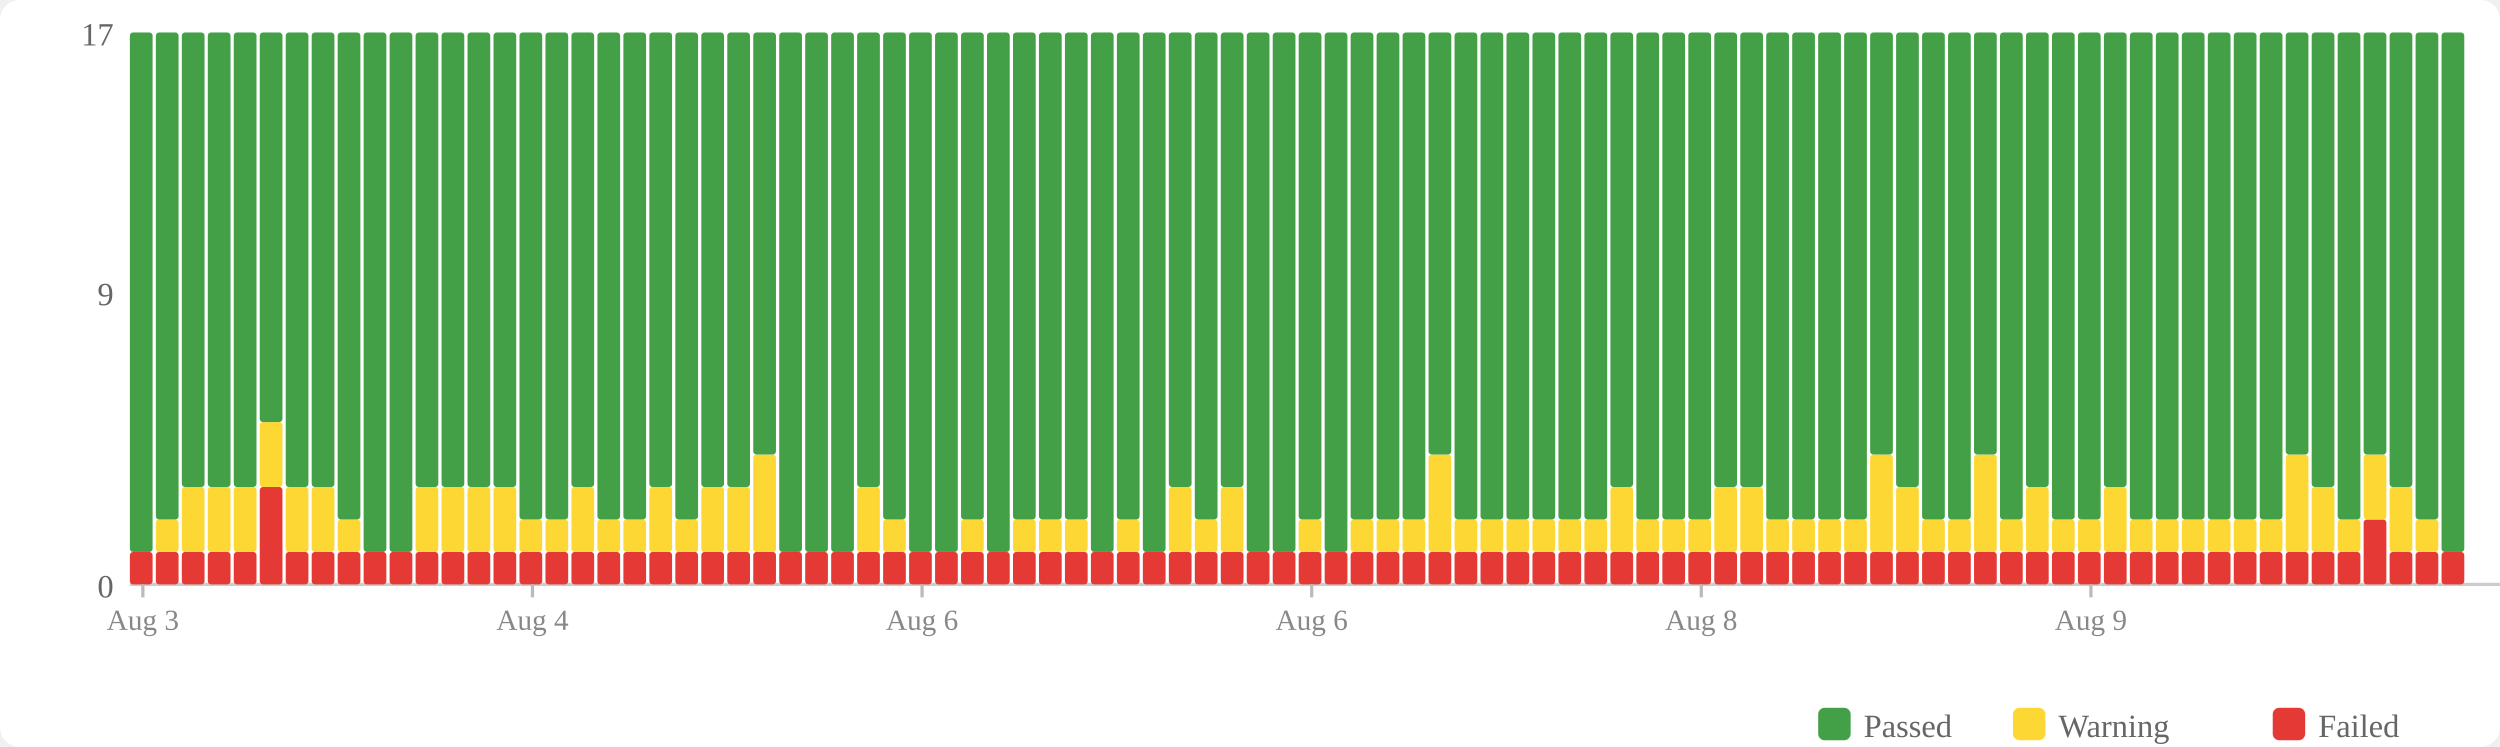
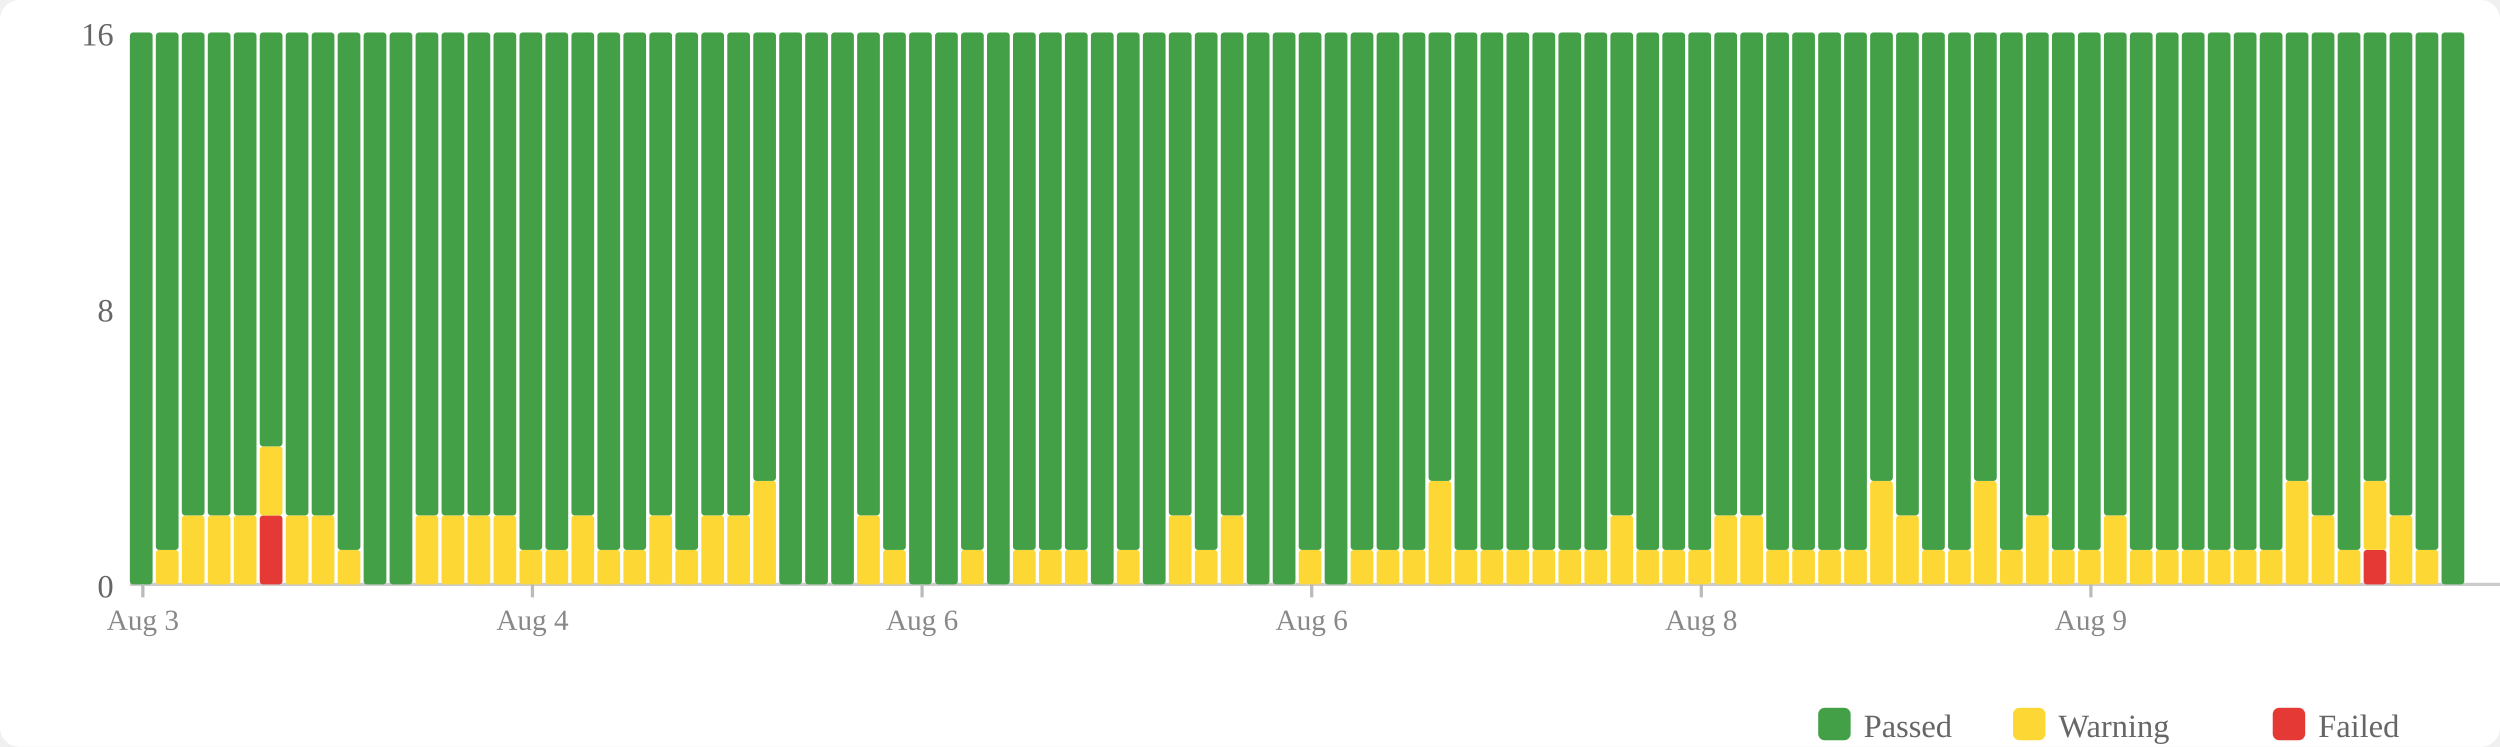
<svg xmlns="http://www.w3.org/2000/svg" width="770" height="230" viewBox="0 0 770 230">
  <rect width="770" height="230" fill="#fff" rx="6" />
  <rect x="560" y="218" width="10" height="10" fill="#43a047" rx="2" />
  <text x="574" y="227" font-size="10" fill="#666">Passed</text>
  <rect x="620" y="218" width="10" height="10" fill="#fdd835" rx="2" />
  <text x="634" y="227" font-size="10" fill="#666">Warning</text>
  <rect x="700" y="218" width="10" height="10" fill="#e53935" rx="2" />
  <text x="714" y="227" font-size="10" fill="#666">Failed</text>
  <text x="35" y="184" text-anchor="end" font-size="10" fill="#666">0</text>
-   <text x="35" y="94" text-anchor="end" font-size="10" fill="#666">9</text>
-   <text x="35" y="14" text-anchor="end" font-size="10" fill="#666">17</text>
+   <text x="35" y="99" text-anchor="end" font-size="10" fill="#666">8</text>
+   <text x="35" y="14" text-anchor="end" font-size="10" fill="#666">16</text>
  <line x1="40" y1="180" x2="770" y2="180" stroke="#ccc" stroke-width="1" />
-   <rect x="40" y="170" width="7" height="10" fill="#e53935" rx="1" />
-   <rect x="40" y="10" width="7" height="160" fill="#43a047" rx="1" />
-   <rect x="48" y="170" width="7" height="10" fill="#e53935" rx="1" />
-   <rect x="48" y="160" width="7" height="10" fill="#fdd835" rx="1" />
-   <rect x="48" y="10" width="7" height="150" fill="#43a047" rx="1" />
-   <rect x="56" y="170" width="7" height="10" fill="#e53935" rx="1" />
-   <rect x="56" y="150" width="7" height="20" fill="#fdd835" rx="1" />
-   <rect x="56" y="10" width="7" height="140" fill="#43a047" rx="1" />
-   <rect x="64" y="170" width="7" height="10" fill="#e53935" rx="1" />
-   <rect x="64" y="150" width="7" height="20" fill="#fdd835" rx="1" />
-   <rect x="64" y="10" width="7" height="140" fill="#43a047" rx="1" />
-   <rect x="72" y="170" width="7" height="10" fill="#e53935" rx="1" />
-   <rect x="72" y="150" width="7" height="20" fill="#fdd835" rx="1" />
-   <rect x="72" y="10" width="7" height="140" fill="#43a047" rx="1" />
-   <rect x="80" y="150" width="7" height="30" fill="#e53935" rx="1" />
-   <rect x="80" y="130" width="7" height="20" fill="#fdd835" rx="1" />
-   <rect x="80" y="10" width="7" height="120" fill="#43a047" rx="1" />
-   <rect x="88" y="170" width="7" height="10" fill="#e53935" rx="1" />
-   <rect x="88" y="150" width="7" height="20" fill="#fdd835" rx="1" />
-   <rect x="88" y="10" width="7" height="140" fill="#43a047" rx="1" />
-   <rect x="96" y="170" width="7" height="10" fill="#e53935" rx="1" />
-   <rect x="96" y="150" width="7" height="20" fill="#fdd835" rx="1" />
-   <rect x="96" y="10" width="7" height="140" fill="#43a047" rx="1" />
-   <rect x="104" y="170" width="7" height="10" fill="#e53935" rx="1" />
-   <rect x="104" y="160" width="7" height="10" fill="#fdd835" rx="1" />
-   <rect x="104" y="10" width="7" height="150" fill="#43a047" rx="1" />
-   <rect x="112" y="170" width="7" height="10" fill="#e53935" rx="1" />
-   <rect x="112" y="10" width="7" height="160" fill="#43a047" rx="1" />
-   <rect x="120" y="170" width="7" height="10" fill="#e53935" rx="1" />
-   <rect x="120" y="10" width="7" height="160" fill="#43a047" rx="1" />
-   <rect x="128" y="170" width="7" height="10" fill="#e53935" rx="1" />
-   <rect x="128" y="150" width="7" height="20" fill="#fdd835" rx="1" />
-   <rect x="128" y="10" width="7" height="140" fill="#43a047" rx="1" />
-   <rect x="136" y="170" width="7" height="10" fill="#e53935" rx="1" />
-   <rect x="136" y="150" width="7" height="20" fill="#fdd835" rx="1" />
-   <rect x="136" y="10" width="7" height="140" fill="#43a047" rx="1" />
-   <rect x="144" y="170" width="7" height="10" fill="#e53935" rx="1" />
-   <rect x="144" y="150" width="7" height="20" fill="#fdd835" rx="1" />
-   <rect x="144" y="10" width="7" height="140" fill="#43a047" rx="1" />
-   <rect x="152" y="170" width="7" height="10" fill="#e53935" rx="1" />
-   <rect x="152" y="150" width="7" height="20" fill="#fdd835" rx="1" />
-   <rect x="152" y="10" width="7" height="140" fill="#43a047" rx="1" />
-   <rect x="160" y="170" width="7" height="10" fill="#e53935" rx="1" />
-   <rect x="160" y="160" width="7" height="10" fill="#fdd835" rx="1" />
-   <rect x="160" y="10" width="7" height="150" fill="#43a047" rx="1" />
-   <rect x="168" y="170" width="7" height="10" fill="#e53935" rx="1" />
-   <rect x="168" y="160" width="7" height="10" fill="#fdd835" rx="1" />
-   <rect x="168" y="10" width="7" height="150" fill="#43a047" rx="1" />
-   <rect x="176" y="170" width="7" height="10" fill="#e53935" rx="1" />
-   <rect x="176" y="150" width="7" height="20" fill="#fdd835" rx="1" />
-   <rect x="176" y="10" width="7" height="140" fill="#43a047" rx="1" />
-   <rect x="184" y="170" width="7" height="10" fill="#e53935" rx="1" />
-   <rect x="184" y="160" width="7" height="10" fill="#fdd835" rx="1" />
-   <rect x="184" y="10" width="7" height="150" fill="#43a047" rx="1" />
-   <rect x="192" y="170" width="7" height="10" fill="#e53935" rx="1" />
-   <rect x="192" y="160" width="7" height="10" fill="#fdd835" rx="1" />
-   <rect x="192" y="10" width="7" height="150" fill="#43a047" rx="1" />
-   <rect x="200" y="170" width="7" height="10" fill="#e53935" rx="1" />
-   <rect x="200" y="150" width="7" height="20" fill="#fdd835" rx="1" />
-   <rect x="200" y="10" width="7" height="140" fill="#43a047" rx="1" />
-   <rect x="208" y="170" width="7" height="10" fill="#e53935" rx="1" />
-   <rect x="208" y="160" width="7" height="10" fill="#fdd835" rx="1" />
-   <rect x="208" y="10" width="7" height="150" fill="#43a047" rx="1" />
-   <rect x="216" y="170" width="7" height="10" fill="#e53935" rx="1" />
-   <rect x="216" y="150" width="7" height="20" fill="#fdd835" rx="1" />
-   <rect x="216" y="10" width="7" height="140" fill="#43a047" rx="1" />
-   <rect x="224" y="170" width="7" height="10" fill="#e53935" rx="1" />
-   <rect x="224" y="150" width="7" height="20" fill="#fdd835" rx="1" />
-   <rect x="224" y="10" width="7" height="140" fill="#43a047" rx="1" />
-   <rect x="232" y="170" width="7" height="10" fill="#e53935" rx="1" />
-   <rect x="232" y="140" width="7" height="30" fill="#fdd835" rx="1" />
-   <rect x="232" y="10" width="7" height="130" fill="#43a047" rx="1" />
-   <rect x="240" y="170" width="7" height="10" fill="#e53935" rx="1" />
-   <rect x="240" y="10" width="7" height="160" fill="#43a047" rx="1" />
-   <rect x="248" y="170" width="7" height="10" fill="#e53935" rx="1" />
-   <rect x="248" y="10" width="7" height="160" fill="#43a047" rx="1" />
-   <rect x="256" y="170" width="7" height="10" fill="#e53935" rx="1" />
-   <rect x="256" y="10" width="7" height="160" fill="#43a047" rx="1" />
-   <rect x="264" y="170" width="7" height="10" fill="#e53935" rx="1" />
-   <rect x="264" y="150" width="7" height="20" fill="#fdd835" rx="1" />
-   <rect x="264" y="10" width="7" height="140" fill="#43a047" rx="1" />
-   <rect x="272" y="170" width="7" height="10" fill="#e53935" rx="1" />
-   <rect x="272" y="160" width="7" height="10" fill="#fdd835" rx="1" />
-   <rect x="272" y="10" width="7" height="150" fill="#43a047" rx="1" />
-   <rect x="280" y="170" width="7" height="10" fill="#e53935" rx="1" />
-   <rect x="280" y="10" width="7" height="160" fill="#43a047" rx="1" />
-   <rect x="288" y="170" width="7" height="10" fill="#e53935" rx="1" />
-   <rect x="288" y="10" width="7" height="160" fill="#43a047" rx="1" />
-   <rect x="296" y="170" width="7" height="10" fill="#e53935" rx="1" />
-   <rect x="296" y="160" width="7" height="10" fill="#fdd835" rx="1" />
-   <rect x="296" y="10" width="7" height="150" fill="#43a047" rx="1" />
-   <rect x="304" y="170" width="7" height="10" fill="#e53935" rx="1" />
-   <rect x="304" y="10" width="7" height="160" fill="#43a047" rx="1" />
-   <rect x="312" y="170" width="7" height="10" fill="#e53935" rx="1" />
-   <rect x="312" y="160" width="7" height="10" fill="#fdd835" rx="1" />
-   <rect x="312" y="10" width="7" height="150" fill="#43a047" rx="1" />
-   <rect x="320" y="170" width="7" height="10" fill="#e53935" rx="1" />
-   <rect x="320" y="160" width="7" height="10" fill="#fdd835" rx="1" />
-   <rect x="320" y="10" width="7" height="150" fill="#43a047" rx="1" />
-   <rect x="328" y="170" width="7" height="10" fill="#e53935" rx="1" />
-   <rect x="328" y="160" width="7" height="10" fill="#fdd835" rx="1" />
-   <rect x="328" y="10" width="7" height="150" fill="#43a047" rx="1" />
-   <rect x="336" y="170" width="7" height="10" fill="#e53935" rx="1" />
-   <rect x="336" y="10" width="7" height="160" fill="#43a047" rx="1" />
-   <rect x="344" y="170" width="7" height="10" fill="#e53935" rx="1" />
-   <rect x="344" y="160" width="7" height="10" fill="#fdd835" rx="1" />
-   <rect x="344" y="10" width="7" height="150" fill="#43a047" rx="1" />
-   <rect x="352" y="170" width="7" height="10" fill="#e53935" rx="1" />
-   <rect x="352" y="10" width="7" height="160" fill="#43a047" rx="1" />
-   <rect x="360" y="170" width="7" height="10" fill="#e53935" rx="1" />
-   <rect x="360" y="150" width="7" height="20" fill="#fdd835" rx="1" />
-   <rect x="360" y="10" width="7" height="140" fill="#43a047" rx="1" />
-   <rect x="368" y="170" width="7" height="10" fill="#e53935" rx="1" />
-   <rect x="368" y="160" width="7" height="10" fill="#fdd835" rx="1" />
-   <rect x="368" y="10" width="7" height="150" fill="#43a047" rx="1" />
-   <rect x="376" y="170" width="7" height="10" fill="#e53935" rx="1" />
-   <rect x="376" y="150" width="7" height="20" fill="#fdd835" rx="1" />
-   <rect x="376" y="10" width="7" height="140" fill="#43a047" rx="1" />
-   <rect x="384" y="170" width="7" height="10" fill="#e53935" rx="1" />
-   <rect x="384" y="10" width="7" height="160" fill="#43a047" rx="1" />
-   <rect x="392" y="170" width="7" height="10" fill="#e53935" rx="1" />
-   <rect x="392" y="10" width="7" height="160" fill="#43a047" rx="1" />
-   <rect x="400" y="170" width="7" height="10" fill="#e53935" rx="1" />
-   <rect x="400" y="160" width="7" height="10" fill="#fdd835" rx="1" />
-   <rect x="400" y="10" width="7" height="150" fill="#43a047" rx="1" />
-   <rect x="408" y="170" width="7" height="10" fill="#e53935" rx="1" />
-   <rect x="408" y="10" width="7" height="160" fill="#43a047" rx="1" />
-   <rect x="416" y="170" width="7" height="10" fill="#e53935" rx="1" />
-   <rect x="416" y="160" width="7" height="10" fill="#fdd835" rx="1" />
-   <rect x="416" y="10" width="7" height="150" fill="#43a047" rx="1" />
-   <rect x="424" y="170" width="7" height="10" fill="#e53935" rx="1" />
-   <rect x="424" y="160" width="7" height="10" fill="#fdd835" rx="1" />
-   <rect x="424" y="10" width="7" height="150" fill="#43a047" rx="1" />
-   <rect x="432" y="170" width="7" height="10" fill="#e53935" rx="1" />
-   <rect x="432" y="160" width="7" height="10" fill="#fdd835" rx="1" />
-   <rect x="432" y="10" width="7" height="150" fill="#43a047" rx="1" />
-   <rect x="440" y="170" width="7" height="10" fill="#e53935" rx="1" />
-   <rect x="440" y="140" width="7" height="30" fill="#fdd835" rx="1" />
-   <rect x="440" y="10" width="7" height="130" fill="#43a047" rx="1" />
-   <rect x="448" y="170" width="7" height="10" fill="#e53935" rx="1" />
-   <rect x="448" y="160" width="7" height="10" fill="#fdd835" rx="1" />
-   <rect x="448" y="10" width="7" height="150" fill="#43a047" rx="1" />
-   <rect x="456" y="170" width="7" height="10" fill="#e53935" rx="1" />
-   <rect x="456" y="160" width="7" height="10" fill="#fdd835" rx="1" />
-   <rect x="456" y="10" width="7" height="150" fill="#43a047" rx="1" />
-   <rect x="464" y="170" width="7" height="10" fill="#e53935" rx="1" />
-   <rect x="464" y="160" width="7" height="10" fill="#fdd835" rx="1" />
-   <rect x="464" y="10" width="7" height="150" fill="#43a047" rx="1" />
-   <rect x="472" y="170" width="7" height="10" fill="#e53935" rx="1" />
-   <rect x="472" y="160" width="7" height="10" fill="#fdd835" rx="1" />
-   <rect x="472" y="10" width="7" height="150" fill="#43a047" rx="1" />
-   <rect x="480" y="170" width="7" height="10" fill="#e53935" rx="1" />
-   <rect x="480" y="160" width="7" height="10" fill="#fdd835" rx="1" />
-   <rect x="480" y="10" width="7" height="150" fill="#43a047" rx="1" />
-   <rect x="488" y="170" width="7" height="10" fill="#e53935" rx="1" />
-   <rect x="488" y="160" width="7" height="10" fill="#fdd835" rx="1" />
-   <rect x="488" y="10" width="7" height="150" fill="#43a047" rx="1" />
-   <rect x="496" y="170" width="7" height="10" fill="#e53935" rx="1" />
-   <rect x="496" y="150" width="7" height="20" fill="#fdd835" rx="1" />
-   <rect x="496" y="10" width="7" height="140" fill="#43a047" rx="1" />
-   <rect x="504" y="170" width="7" height="10" fill="#e53935" rx="1" />
-   <rect x="504" y="160" width="7" height="10" fill="#fdd835" rx="1" />
-   <rect x="504" y="10" width="7" height="150" fill="#43a047" rx="1" />
-   <rect x="512" y="170" width="7" height="10" fill="#e53935" rx="1" />
-   <rect x="512" y="160" width="7" height="10" fill="#fdd835" rx="1" />
-   <rect x="512" y="10" width="7" height="150" fill="#43a047" rx="1" />
-   <rect x="520" y="170" width="7" height="10" fill="#e53935" rx="1" />
-   <rect x="520" y="160" width="7" height="10" fill="#fdd835" rx="1" />
-   <rect x="520" y="10" width="7" height="150" fill="#43a047" rx="1" />
-   <rect x="528" y="170" width="7" height="10" fill="#e53935" rx="1" />
-   <rect x="528" y="150" width="7" height="20" fill="#fdd835" rx="1" />
-   <rect x="528" y="10" width="7" height="140" fill="#43a047" rx="1" />
-   <rect x="536" y="170" width="7" height="10" fill="#e53935" rx="1" />
-   <rect x="536" y="150" width="7" height="20" fill="#fdd835" rx="1" />
-   <rect x="536" y="10" width="7" height="140" fill="#43a047" rx="1" />
-   <rect x="544" y="170" width="7" height="10" fill="#e53935" rx="1" />
-   <rect x="544" y="160" width="7" height="10" fill="#fdd835" rx="1" />
-   <rect x="544" y="10" width="7" height="150" fill="#43a047" rx="1" />
-   <rect x="552" y="170" width="7" height="10" fill="#e53935" rx="1" />
-   <rect x="552" y="160" width="7" height="10" fill="#fdd835" rx="1" />
-   <rect x="552" y="10" width="7" height="150" fill="#43a047" rx="1" />
-   <rect x="560" y="170" width="7" height="10" fill="#e53935" rx="1" />
-   <rect x="560" y="160" width="7" height="10" fill="#fdd835" rx="1" />
-   <rect x="560" y="10" width="7" height="150" fill="#43a047" rx="1" />
-   <rect x="568" y="170" width="7" height="10" fill="#e53935" rx="1" />
-   <rect x="568" y="160" width="7" height="10" fill="#fdd835" rx="1" />
-   <rect x="568" y="10" width="7" height="150" fill="#43a047" rx="1" />
-   <rect x="576" y="170" width="7" height="10" fill="#e53935" rx="1" />
-   <rect x="576" y="140" width="7" height="30" fill="#fdd835" rx="1" />
-   <rect x="576" y="10" width="7" height="130" fill="#43a047" rx="1" />
-   <rect x="584" y="170" width="7" height="10" fill="#e53935" rx="1" />
-   <rect x="584" y="150" width="7" height="20" fill="#fdd835" rx="1" />
-   <rect x="584" y="10" width="7" height="140" fill="#43a047" rx="1" />
-   <rect x="592" y="170" width="7" height="10" fill="#e53935" rx="1" />
-   <rect x="592" y="160" width="7" height="10" fill="#fdd835" rx="1" />
-   <rect x="592" y="10" width="7" height="150" fill="#43a047" rx="1" />
-   <rect x="600" y="170" width="7" height="10" fill="#e53935" rx="1" />
-   <rect x="600" y="160" width="7" height="10" fill="#fdd835" rx="1" />
-   <rect x="600" y="10" width="7" height="150" fill="#43a047" rx="1" />
-   <rect x="608" y="170" width="7" height="10" fill="#e53935" rx="1" />
-   <rect x="608" y="140" width="7" height="30" fill="#fdd835" rx="1" />
-   <rect x="608" y="10" width="7" height="130" fill="#43a047" rx="1" />
-   <rect x="616" y="170" width="7" height="10" fill="#e53935" rx="1" />
-   <rect x="616" y="160" width="7" height="10" fill="#fdd835" rx="1" />
-   <rect x="616" y="10" width="7" height="150" fill="#43a047" rx="1" />
-   <rect x="624" y="170" width="7" height="10" fill="#e53935" rx="1" />
-   <rect x="624" y="150" width="7" height="20" fill="#fdd835" rx="1" />
-   <rect x="624" y="10" width="7" height="140" fill="#43a047" rx="1" />
-   <rect x="632" y="170" width="7" height="10" fill="#e53935" rx="1" />
-   <rect x="632" y="160" width="7" height="10" fill="#fdd835" rx="1" />
-   <rect x="632" y="10" width="7" height="150" fill="#43a047" rx="1" />
-   <rect x="640" y="170" width="7" height="10" fill="#e53935" rx="1" />
-   <rect x="640" y="160" width="7" height="10" fill="#fdd835" rx="1" />
-   <rect x="640" y="10" width="7" height="150" fill="#43a047" rx="1" />
-   <rect x="648" y="170" width="7" height="10" fill="#e53935" rx="1" />
-   <rect x="648" y="150" width="7" height="20" fill="#fdd835" rx="1" />
-   <rect x="648" y="10" width="7" height="140" fill="#43a047" rx="1" />
-   <rect x="656" y="170" width="7" height="10" fill="#e53935" rx="1" />
-   <rect x="656" y="160" width="7" height="10" fill="#fdd835" rx="1" />
-   <rect x="656" y="10" width="7" height="150" fill="#43a047" rx="1" />
-   <rect x="664" y="170" width="7" height="10" fill="#e53935" rx="1" />
-   <rect x="664" y="160" width="7" height="10" fill="#fdd835" rx="1" />
-   <rect x="664" y="10" width="7" height="150" fill="#43a047" rx="1" />
-   <rect x="672" y="170" width="7" height="10" fill="#e53935" rx="1" />
-   <rect x="672" y="160" width="7" height="10" fill="#fdd835" rx="1" />
-   <rect x="672" y="10" width="7" height="150" fill="#43a047" rx="1" />
-   <rect x="680" y="170" width="7" height="10" fill="#e53935" rx="1" />
-   <rect x="680" y="160" width="7" height="10" fill="#fdd835" rx="1" />
-   <rect x="680" y="10" width="7" height="150" fill="#43a047" rx="1" />
-   <rect x="688" y="170" width="7" height="10" fill="#e53935" rx="1" />
-   <rect x="688" y="160" width="7" height="10" fill="#fdd835" rx="1" />
-   <rect x="688" y="10" width="7" height="150" fill="#43a047" rx="1" />
-   <rect x="696" y="170" width="7" height="10" fill="#e53935" rx="1" />
-   <rect x="696" y="160" width="7" height="10" fill="#fdd835" rx="1" />
-   <rect x="696" y="10" width="7" height="150" fill="#43a047" rx="1" />
-   <rect x="704" y="170" width="7" height="10" fill="#e53935" rx="1" />
-   <rect x="704" y="140" width="7" height="30" fill="#fdd835" rx="1" />
-   <rect x="704" y="10" width="7" height="130" fill="#43a047" rx="1" />
-   <rect x="712" y="170" width="7" height="10" fill="#e53935" rx="1" />
-   <rect x="712" y="150" width="7" height="20" fill="#fdd835" rx="1" />
-   <rect x="712" y="10" width="7" height="140" fill="#43a047" rx="1" />
-   <rect x="720" y="170" width="7" height="10" fill="#e53935" rx="1" />
-   <rect x="720" y="160" width="7" height="10" fill="#fdd835" rx="1" />
-   <rect x="720" y="10" width="7" height="150" fill="#43a047" rx="1" />
-   <rect x="728" y="160" width="7" height="20" fill="#e53935" rx="1" />
-   <rect x="728" y="140" width="7" height="20" fill="#fdd835" rx="1" />
-   <rect x="728" y="10" width="7" height="130" fill="#43a047" rx="1" />
-   <rect x="736" y="170" width="7" height="10" fill="#e53935" rx="1" />
-   <rect x="736" y="150" width="7" height="20" fill="#fdd835" rx="1" />
-   <rect x="736" y="10" width="7" height="140" fill="#43a047" rx="1" />
-   <rect x="744" y="170" width="7" height="10" fill="#e53935" rx="1" />
-   <rect x="744" y="160" width="7" height="10" fill="#fdd835" rx="1" />
-   <rect x="744" y="10" width="7" height="150" fill="#43a047" rx="1" />
-   <rect x="752" y="170" width="7" height="10" fill="#e53935" rx="1" />
-   <rect x="752" y="10" width="7" height="160" fill="#43a047" rx="1" />
+   <rect x="40" y="10" width="7" height="170" fill="#43a047" rx="1" />
+   <rect x="48" y="169.375" width="7" height="10.625" fill="#fdd835" rx="1" />
+   <rect x="48" y="10" width="7" height="159.375" fill="#43a047" rx="1" />
+   <rect x="56" y="158.75" width="7" height="21.25" fill="#fdd835" rx="1" />
+   <rect x="56" y="10" width="7" height="148.75" fill="#43a047" rx="1" />
+   <rect x="64" y="158.75" width="7" height="21.25" fill="#fdd835" rx="1" />
+   <rect x="64" y="10" width="7" height="148.75" fill="#43a047" rx="1" />
+   <rect x="72" y="158.75" width="7" height="21.25" fill="#fdd835" rx="1" />
+   <rect x="72" y="10" width="7" height="148.75" fill="#43a047" rx="1" />
+   <rect x="80" y="158.75" width="7" height="21.25" fill="#e53935" rx="1" />
+   <rect x="80" y="137.5" width="7" height="21.25" fill="#fdd835" rx="1" />
+   <rect x="80" y="10" width="7" height="127.5" fill="#43a047" rx="1" />
+   <rect x="88" y="158.75" width="7" height="21.25" fill="#fdd835" rx="1" />
+   <rect x="88" y="10" width="7" height="148.75" fill="#43a047" rx="1" />
+   <rect x="96" y="158.75" width="7" height="21.25" fill="#fdd835" rx="1" />
+   <rect x="96" y="10" width="7" height="148.75" fill="#43a047" rx="1" />
+   <rect x="104" y="169.375" width="7" height="10.625" fill="#fdd835" rx="1" />
+   <rect x="104" y="10" width="7" height="159.375" fill="#43a047" rx="1" />
+   <rect x="112" y="10" width="7" height="170" fill="#43a047" rx="1" />
+   <rect x="120" y="10" width="7" height="170" fill="#43a047" rx="1" />
+   <rect x="128" y="158.75" width="7" height="21.25" fill="#fdd835" rx="1" />
+   <rect x="128" y="10" width="7" height="148.75" fill="#43a047" rx="1" />
+   <rect x="136" y="158.75" width="7" height="21.25" fill="#fdd835" rx="1" />
+   <rect x="136" y="10" width="7" height="148.75" fill="#43a047" rx="1" />
+   <rect x="144" y="158.75" width="7" height="21.25" fill="#fdd835" rx="1" />
+   <rect x="144" y="10" width="7" height="148.75" fill="#43a047" rx="1" />
+   <rect x="152" y="158.75" width="7" height="21.25" fill="#fdd835" rx="1" />
+   <rect x="152" y="10" width="7" height="148.75" fill="#43a047" rx="1" />
+   <rect x="160" y="169.375" width="7" height="10.625" fill="#fdd835" rx="1" />
+   <rect x="160" y="10" width="7" height="159.375" fill="#43a047" rx="1" />
+   <rect x="168" y="169.375" width="7" height="10.625" fill="#fdd835" rx="1" />
+   <rect x="168" y="10" width="7" height="159.375" fill="#43a047" rx="1" />
+   <rect x="176" y="158.75" width="7" height="21.25" fill="#fdd835" rx="1" />
+   <rect x="176" y="10" width="7" height="148.75" fill="#43a047" rx="1" />
+   <rect x="184" y="169.375" width="7" height="10.625" fill="#fdd835" rx="1" />
+   <rect x="184" y="10" width="7" height="159.375" fill="#43a047" rx="1" />
+   <rect x="192" y="169.375" width="7" height="10.625" fill="#fdd835" rx="1" />
+   <rect x="192" y="10" width="7" height="159.375" fill="#43a047" rx="1" />
+   <rect x="200" y="158.75" width="7" height="21.25" fill="#fdd835" rx="1" />
+   <rect x="200" y="10" width="7" height="148.75" fill="#43a047" rx="1" />
+   <rect x="208" y="169.375" width="7" height="10.625" fill="#fdd835" rx="1" />
+   <rect x="208" y="10" width="7" height="159.375" fill="#43a047" rx="1" />
+   <rect x="216" y="158.75" width="7" height="21.25" fill="#fdd835" rx="1" />
+   <rect x="216" y="10" width="7" height="148.75" fill="#43a047" rx="1" />
+   <rect x="224" y="158.75" width="7" height="21.25" fill="#fdd835" rx="1" />
+   <rect x="224" y="10" width="7" height="148.75" fill="#43a047" rx="1" />
+   <rect x="232" y="148.125" width="7" height="31.875" fill="#fdd835" rx="1" />
+   <rect x="232" y="10" width="7" height="138.125" fill="#43a047" rx="1" />
+   <rect x="240" y="10" width="7" height="170" fill="#43a047" rx="1" />
+   <rect x="248" y="10" width="7" height="170" fill="#43a047" rx="1" />
+   <rect x="256" y="10" width="7" height="170" fill="#43a047" rx="1" />
+   <rect x="264" y="158.75" width="7" height="21.25" fill="#fdd835" rx="1" />
+   <rect x="264" y="10" width="7" height="148.75" fill="#43a047" rx="1" />
+   <rect x="272" y="169.375" width="7" height="10.625" fill="#fdd835" rx="1" />
+   <rect x="272" y="10" width="7" height="159.375" fill="#43a047" rx="1" />
+   <rect x="280" y="10" width="7" height="170" fill="#43a047" rx="1" />
+   <rect x="288" y="10" width="7" height="170" fill="#43a047" rx="1" />
+   <rect x="296" y="169.375" width="7" height="10.625" fill="#fdd835" rx="1" />
+   <rect x="296" y="10" width="7" height="159.375" fill="#43a047" rx="1" />
+   <rect x="304" y="10" width="7" height="170" fill="#43a047" rx="1" />
+   <rect x="312" y="169.375" width="7" height="10.625" fill="#fdd835" rx="1" />
+   <rect x="312" y="10" width="7" height="159.375" fill="#43a047" rx="1" />
+   <rect x="320" y="169.375" width="7" height="10.625" fill="#fdd835" rx="1" />
+   <rect x="320" y="10" width="7" height="159.375" fill="#43a047" rx="1" />
+   <rect x="328" y="169.375" width="7" height="10.625" fill="#fdd835" rx="1" />
+   <rect x="328" y="10" width="7" height="159.375" fill="#43a047" rx="1" />
+   <rect x="336" y="10" width="7" height="170" fill="#43a047" rx="1" />
+   <rect x="344" y="169.375" width="7" height="10.625" fill="#fdd835" rx="1" />
+   <rect x="344" y="10" width="7" height="159.375" fill="#43a047" rx="1" />
+   <rect x="352" y="10" width="7" height="170" fill="#43a047" rx="1" />
+   <rect x="360" y="158.75" width="7" height="21.25" fill="#fdd835" rx="1" />
+   <rect x="360" y="10" width="7" height="148.75" fill="#43a047" rx="1" />
+   <rect x="368" y="169.375" width="7" height="10.625" fill="#fdd835" rx="1" />
+   <rect x="368" y="10" width="7" height="159.375" fill="#43a047" rx="1" />
+   <rect x="376" y="158.75" width="7" height="21.25" fill="#fdd835" rx="1" />
+   <rect x="376" y="10" width="7" height="148.75" fill="#43a047" rx="1" />
+   <rect x="384" y="10" width="7" height="170" fill="#43a047" rx="1" />
+   <rect x="392" y="10" width="7" height="170" fill="#43a047" rx="1" />
+   <rect x="400" y="169.375" width="7" height="10.625" fill="#fdd835" rx="1" />
+   <rect x="400" y="10" width="7" height="159.375" fill="#43a047" rx="1" />
+   <rect x="408" y="10" width="7" height="170" fill="#43a047" rx="1" />
+   <rect x="416" y="169.375" width="7" height="10.625" fill="#fdd835" rx="1" />
+   <rect x="416" y="10" width="7" height="159.375" fill="#43a047" rx="1" />
+   <rect x="424" y="169.375" width="7" height="10.625" fill="#fdd835" rx="1" />
+   <rect x="424" y="10" width="7" height="159.375" fill="#43a047" rx="1" />
+   <rect x="432" y="169.375" width="7" height="10.625" fill="#fdd835" rx="1" />
+   <rect x="432" y="10" width="7" height="159.375" fill="#43a047" rx="1" />
+   <rect x="440" y="148.125" width="7" height="31.875" fill="#fdd835" rx="1" />
+   <rect x="440" y="10" width="7" height="138.125" fill="#43a047" rx="1" />
+   <rect x="448" y="169.375" width="7" height="10.625" fill="#fdd835" rx="1" />
+   <rect x="448" y="10" width="7" height="159.375" fill="#43a047" rx="1" />
+   <rect x="456" y="169.375" width="7" height="10.625" fill="#fdd835" rx="1" />
+   <rect x="456" y="10" width="7" height="159.375" fill="#43a047" rx="1" />
+   <rect x="464" y="169.375" width="7" height="10.625" fill="#fdd835" rx="1" />
+   <rect x="464" y="10" width="7" height="159.375" fill="#43a047" rx="1" />
+   <rect x="472" y="169.375" width="7" height="10.625" fill="#fdd835" rx="1" />
+   <rect x="472" y="10" width="7" height="159.375" fill="#43a047" rx="1" />
+   <rect x="480" y="169.375" width="7" height="10.625" fill="#fdd835" rx="1" />
+   <rect x="480" y="10" width="7" height="159.375" fill="#43a047" rx="1" />
+   <rect x="488" y="169.375" width="7" height="10.625" fill="#fdd835" rx="1" />
+   <rect x="488" y="10" width="7" height="159.375" fill="#43a047" rx="1" />
+   <rect x="496" y="158.75" width="7" height="21.25" fill="#fdd835" rx="1" />
+   <rect x="496" y="10" width="7" height="148.75" fill="#43a047" rx="1" />
+   <rect x="504" y="169.375" width="7" height="10.625" fill="#fdd835" rx="1" />
+   <rect x="504" y="10" width="7" height="159.375" fill="#43a047" rx="1" />
+   <rect x="512" y="169.375" width="7" height="10.625" fill="#fdd835" rx="1" />
+   <rect x="512" y="10" width="7" height="159.375" fill="#43a047" rx="1" />
+   <rect x="520" y="169.375" width="7" height="10.625" fill="#fdd835" rx="1" />
+   <rect x="520" y="10" width="7" height="159.375" fill="#43a047" rx="1" />
+   <rect x="528" y="158.75" width="7" height="21.25" fill="#fdd835" rx="1" />
+   <rect x="528" y="10" width="7" height="148.75" fill="#43a047" rx="1" />
+   <rect x="536" y="158.75" width="7" height="21.25" fill="#fdd835" rx="1" />
+   <rect x="536" y="10" width="7" height="148.75" fill="#43a047" rx="1" />
+   <rect x="544" y="169.375" width="7" height="10.625" fill="#fdd835" rx="1" />
+   <rect x="544" y="10" width="7" height="159.375" fill="#43a047" rx="1" />
+   <rect x="552" y="169.375" width="7" height="10.625" fill="#fdd835" rx="1" />
+   <rect x="552" y="10" width="7" height="159.375" fill="#43a047" rx="1" />
+   <rect x="560" y="169.375" width="7" height="10.625" fill="#fdd835" rx="1" />
+   <rect x="560" y="10" width="7" height="159.375" fill="#43a047" rx="1" />
+   <rect x="568" y="169.375" width="7" height="10.625" fill="#fdd835" rx="1" />
+   <rect x="568" y="10" width="7" height="159.375" fill="#43a047" rx="1" />
+   <rect x="576" y="148.125" width="7" height="31.875" fill="#fdd835" rx="1" />
+   <rect x="576" y="10" width="7" height="138.125" fill="#43a047" rx="1" />
+   <rect x="584" y="158.75" width="7" height="21.25" fill="#fdd835" rx="1" />
+   <rect x="584" y="10" width="7" height="148.75" fill="#43a047" rx="1" />
+   <rect x="592" y="169.375" width="7" height="10.625" fill="#fdd835" rx="1" />
+   <rect x="592" y="10" width="7" height="159.375" fill="#43a047" rx="1" />
+   <rect x="600" y="169.375" width="7" height="10.625" fill="#fdd835" rx="1" />
+   <rect x="600" y="10" width="7" height="159.375" fill="#43a047" rx="1" />
+   <rect x="608" y="148.125" width="7" height="31.875" fill="#fdd835" rx="1" />
+   <rect x="608" y="10" width="7" height="138.125" fill="#43a047" rx="1" />
+   <rect x="616" y="169.375" width="7" height="10.625" fill="#fdd835" rx="1" />
+   <rect x="616" y="10" width="7" height="159.375" fill="#43a047" rx="1" />
+   <rect x="624" y="158.75" width="7" height="21.25" fill="#fdd835" rx="1" />
+   <rect x="624" y="10" width="7" height="148.75" fill="#43a047" rx="1" />
+   <rect x="632" y="169.375" width="7" height="10.625" fill="#fdd835" rx="1" />
+   <rect x="632" y="10" width="7" height="159.375" fill="#43a047" rx="1" />
+   <rect x="640" y="169.375" width="7" height="10.625" fill="#fdd835" rx="1" />
+   <rect x="640" y="10" width="7" height="159.375" fill="#43a047" rx="1" />
+   <rect x="648" y="158.75" width="7" height="21.25" fill="#fdd835" rx="1" />
+   <rect x="648" y="10" width="7" height="148.75" fill="#43a047" rx="1" />
+   <rect x="656" y="169.375" width="7" height="10.625" fill="#fdd835" rx="1" />
+   <rect x="656" y="10" width="7" height="159.375" fill="#43a047" rx="1" />
+   <rect x="664" y="169.375" width="7" height="10.625" fill="#fdd835" rx="1" />
+   <rect x="664" y="10" width="7" height="159.375" fill="#43a047" rx="1" />
+   <rect x="672" y="169.375" width="7" height="10.625" fill="#fdd835" rx="1" />
+   <rect x="672" y="10" width="7" height="159.375" fill="#43a047" rx="1" />
+   <rect x="680" y="169.375" width="7" height="10.625" fill="#fdd835" rx="1" />
+   <rect x="680" y="10" width="7" height="159.375" fill="#43a047" rx="1" />
+   <rect x="688" y="169.375" width="7" height="10.625" fill="#fdd835" rx="1" />
+   <rect x="688" y="10" width="7" height="159.375" fill="#43a047" rx="1" />
+   <rect x="696" y="169.375" width="7" height="10.625" fill="#fdd835" rx="1" />
+   <rect x="696" y="10" width="7" height="159.375" fill="#43a047" rx="1" />
+   <rect x="704" y="148.125" width="7" height="31.875" fill="#fdd835" rx="1" />
+   <rect x="704" y="10" width="7" height="138.125" fill="#43a047" rx="1" />
+   <rect x="712" y="158.75" width="7" height="21.25" fill="#fdd835" rx="1" />
+   <rect x="712" y="10" width="7" height="148.75" fill="#43a047" rx="1" />
+   <rect x="720" y="169.375" width="7" height="10.625" fill="#fdd835" rx="1" />
+   <rect x="720" y="10" width="7" height="159.375" fill="#43a047" rx="1" />
+   <rect x="728" y="169.375" width="7" height="10.625" fill="#e53935" rx="1" />
+   <rect x="728" y="148.125" width="7" height="21.25" fill="#fdd835" rx="1" />
+   <rect x="728" y="10" width="7" height="138.125" fill="#43a047" rx="1" />
+   <rect x="736" y="158.75" width="7" height="21.25" fill="#fdd835" rx="1" />
+   <rect x="736" y="10" width="7" height="148.75" fill="#43a047" rx="1" />
+   <rect x="744" y="169.375" width="7" height="10.625" fill="#fdd835" rx="1" />
+   <rect x="744" y="10" width="7" height="159.375" fill="#43a047" rx="1" />
+   <rect x="752" y="10" width="7" height="170" fill="#43a047" rx="1" />
  <line x1="44.0" y1="180" x2="44.0" y2="184" stroke="#bbb" stroke-width="1" />
  <text x="44.0" y="194" text-anchor="middle" font-size="9" fill="#888">Aug 3</text>
  <line x1="164.0" y1="180" x2="164.0" y2="184" stroke="#bbb" stroke-width="1" />
  <text x="164.0" y="194" text-anchor="middle" font-size="9" fill="#888">Aug 4</text>
  <line x1="284.0" y1="180" x2="284.0" y2="184" stroke="#bbb" stroke-width="1" />
  <text x="284.0" y="194" text-anchor="middle" font-size="9" fill="#888">Aug 6</text>
  <line x1="404.0" y1="180" x2="404.0" y2="184" stroke="#bbb" stroke-width="1" />
  <text x="404.0" y="194" text-anchor="middle" font-size="9" fill="#888">Aug 6</text>
  <line x1="524.0" y1="180" x2="524.0" y2="184" stroke="#bbb" stroke-width="1" />
  <text x="524.0" y="194" text-anchor="middle" font-size="9" fill="#888">Aug 8</text>
  <line x1="644.0" y1="180" x2="644.0" y2="184" stroke="#bbb" stroke-width="1" />
  <text x="644.0" y="194" text-anchor="middle" font-size="9" fill="#888">Aug 9</text>
</svg>
